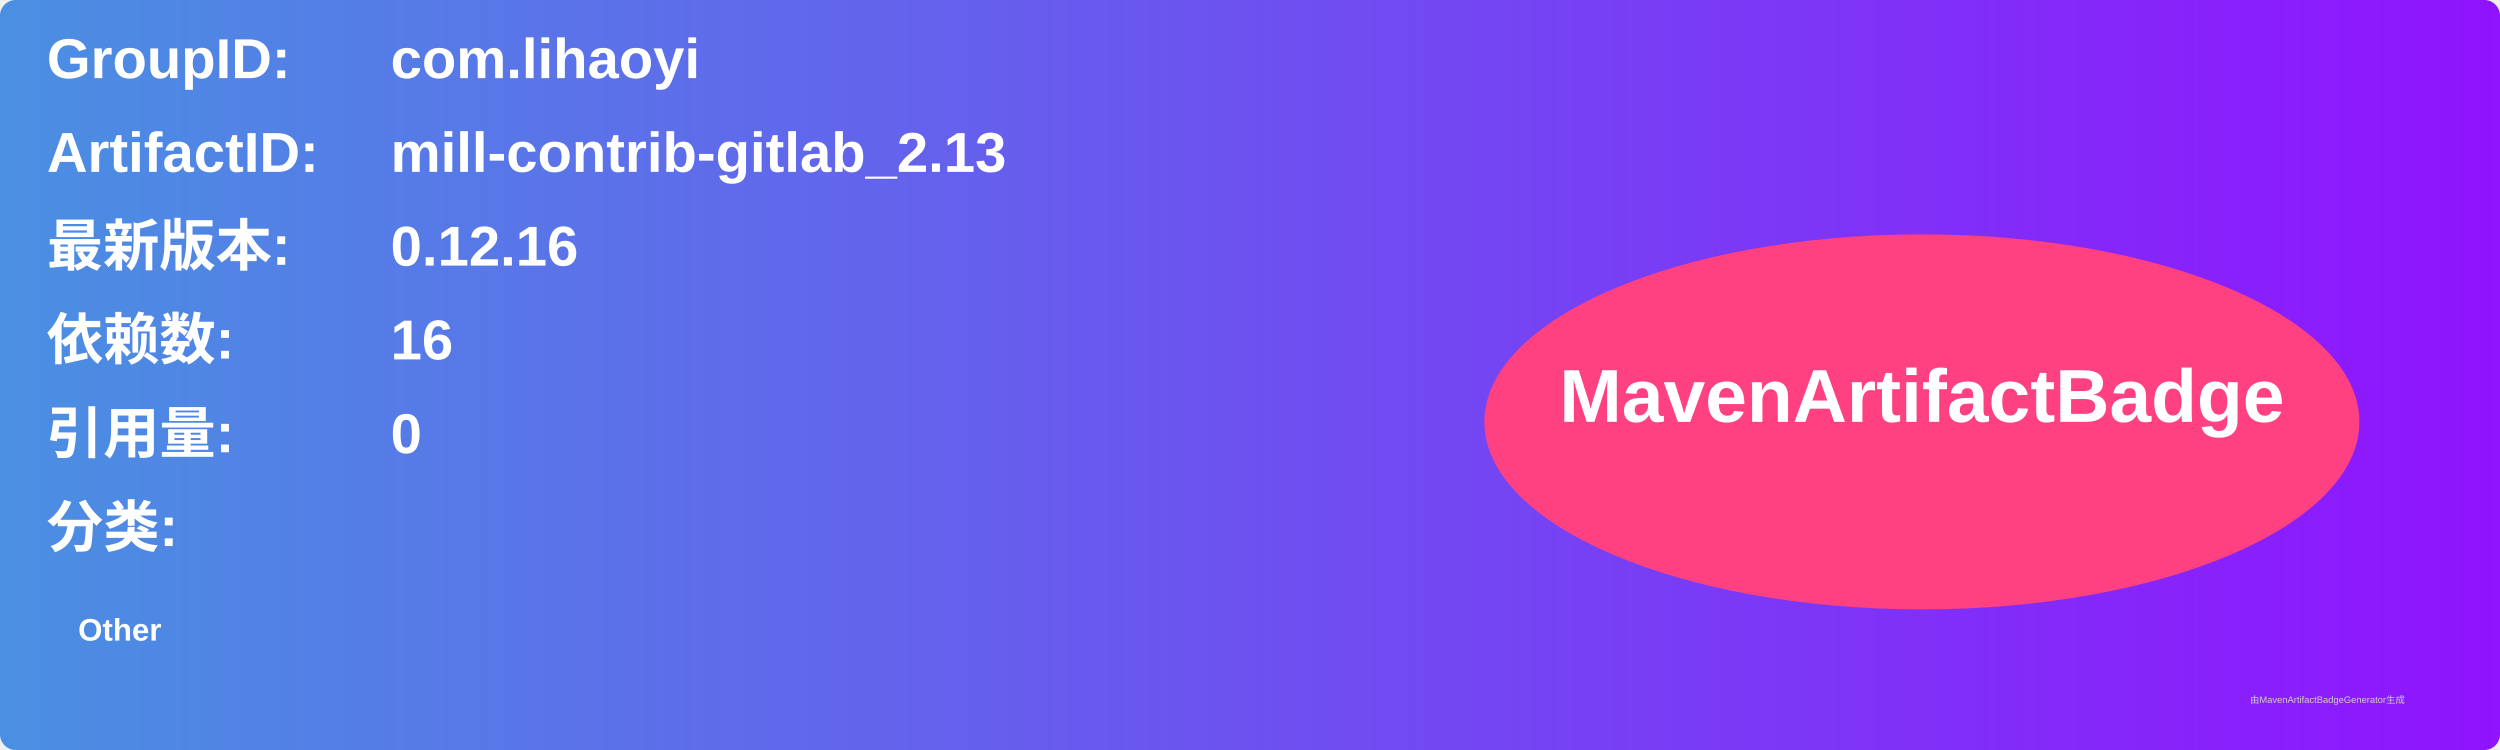
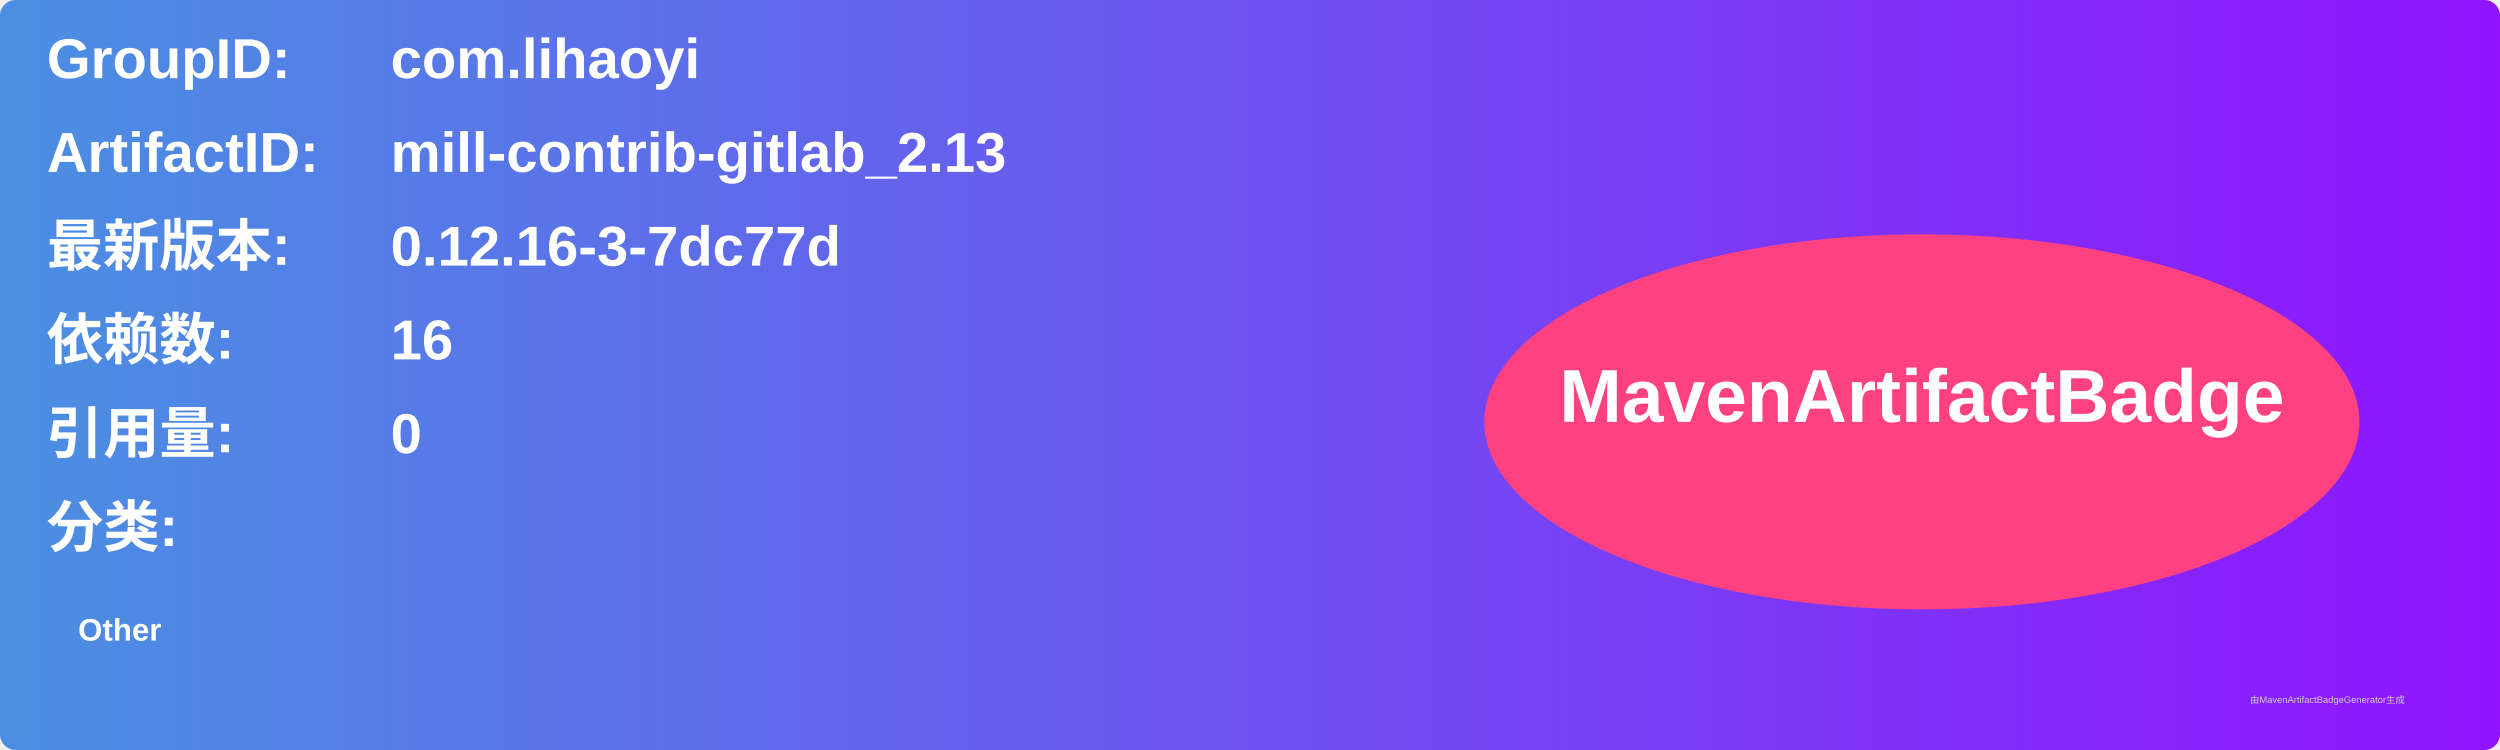
<svg xmlns="http://www.w3.org/2000/svg" width="800" height="240" viewBox="0 0 800 240">
  <linearGradient id="grad" x1="0%" y1="0%" x2="100%" y2="0%">
    <stop offset="0%" stop-color="#4a90e2" />
    <stop offset="100%" stop-color="#9013fe" />
  </linearGradient>
  <rect width="100%" height="100%" rx="5" ry="5" fill="url(#grad)" />
  <g transform="translate(15, 15)">
    <text x="0" y="10" font-family="Arial" font-size="18" fill="white" font-weight="bold" width="260">GroupID:</text>
    <text x="110" y="10" font-family="Arial" font-size="18" fill="white" font-weight="bold" width="460">com.lihaoyi</text>
    <text x="0" y="40" font-family="Arial" font-size="18" fill="white" font-weight="bold" width="260">ArtifactID:</text>
    <text x="110" y="40" font-family="Arial" font-size="18" fill="white" font-weight="bold" width="460">mill-contrib-gitlab_2.13</text>
    <text x="0" y="70" font-family="Arial" font-size="18" fill="white" font-weight="bold">最新版本:</text>
    <text x="110" y="70" font-family="Arial" font-size="18" fill="white" font-weight="bold">
-       <tspan font-weight="bold">0.12.16</tspan>
+       <tspan font-weight="bold">0.12.16-3-7dc77d</tspan>
    </text>
    <text x="0" y="100" font-family="Arial" font-size="18" fill="white" font-weight="bold">依赖数: </text>
    <text x="110" y="100" font-family="Arial" font-size="18" fill="white">
      <tspan font-weight="bold">16</tspan>
    </text>
    <text x="0" y="130" font-family="Arial" font-size="18" fill="white" font-weight="bold">引用量: </text>
    <text x="110" y="130" font-family="Arial" font-size="18" fill="white">
      <tspan font-weight="bold">0</tspan>
    </text>
    <text x="0" y="160" font-family="Arial" font-size="18" fill="white" font-weight="bold">分类:</text>
    <text x="10" y="190" font-family="Arial" font-size="10" fill="white">
      <tspan font-weight="bold">Other</tspan>
    </text>
    <ellipse cx="600" cy="120" rx="140" ry="60" fill="#ff4081" />
    <text x="600" y="120" text-anchor="middle" font-family="Arial" font-size="24" fill="white" font-weight="bold">MavenArtifactBadge</text>
  </g>
  <text x="720" y="225" font-family="Arial" font-size="3" fill="#d0d0d0">由MavenArtifactBadgeGenerator生成</text>
</svg>
